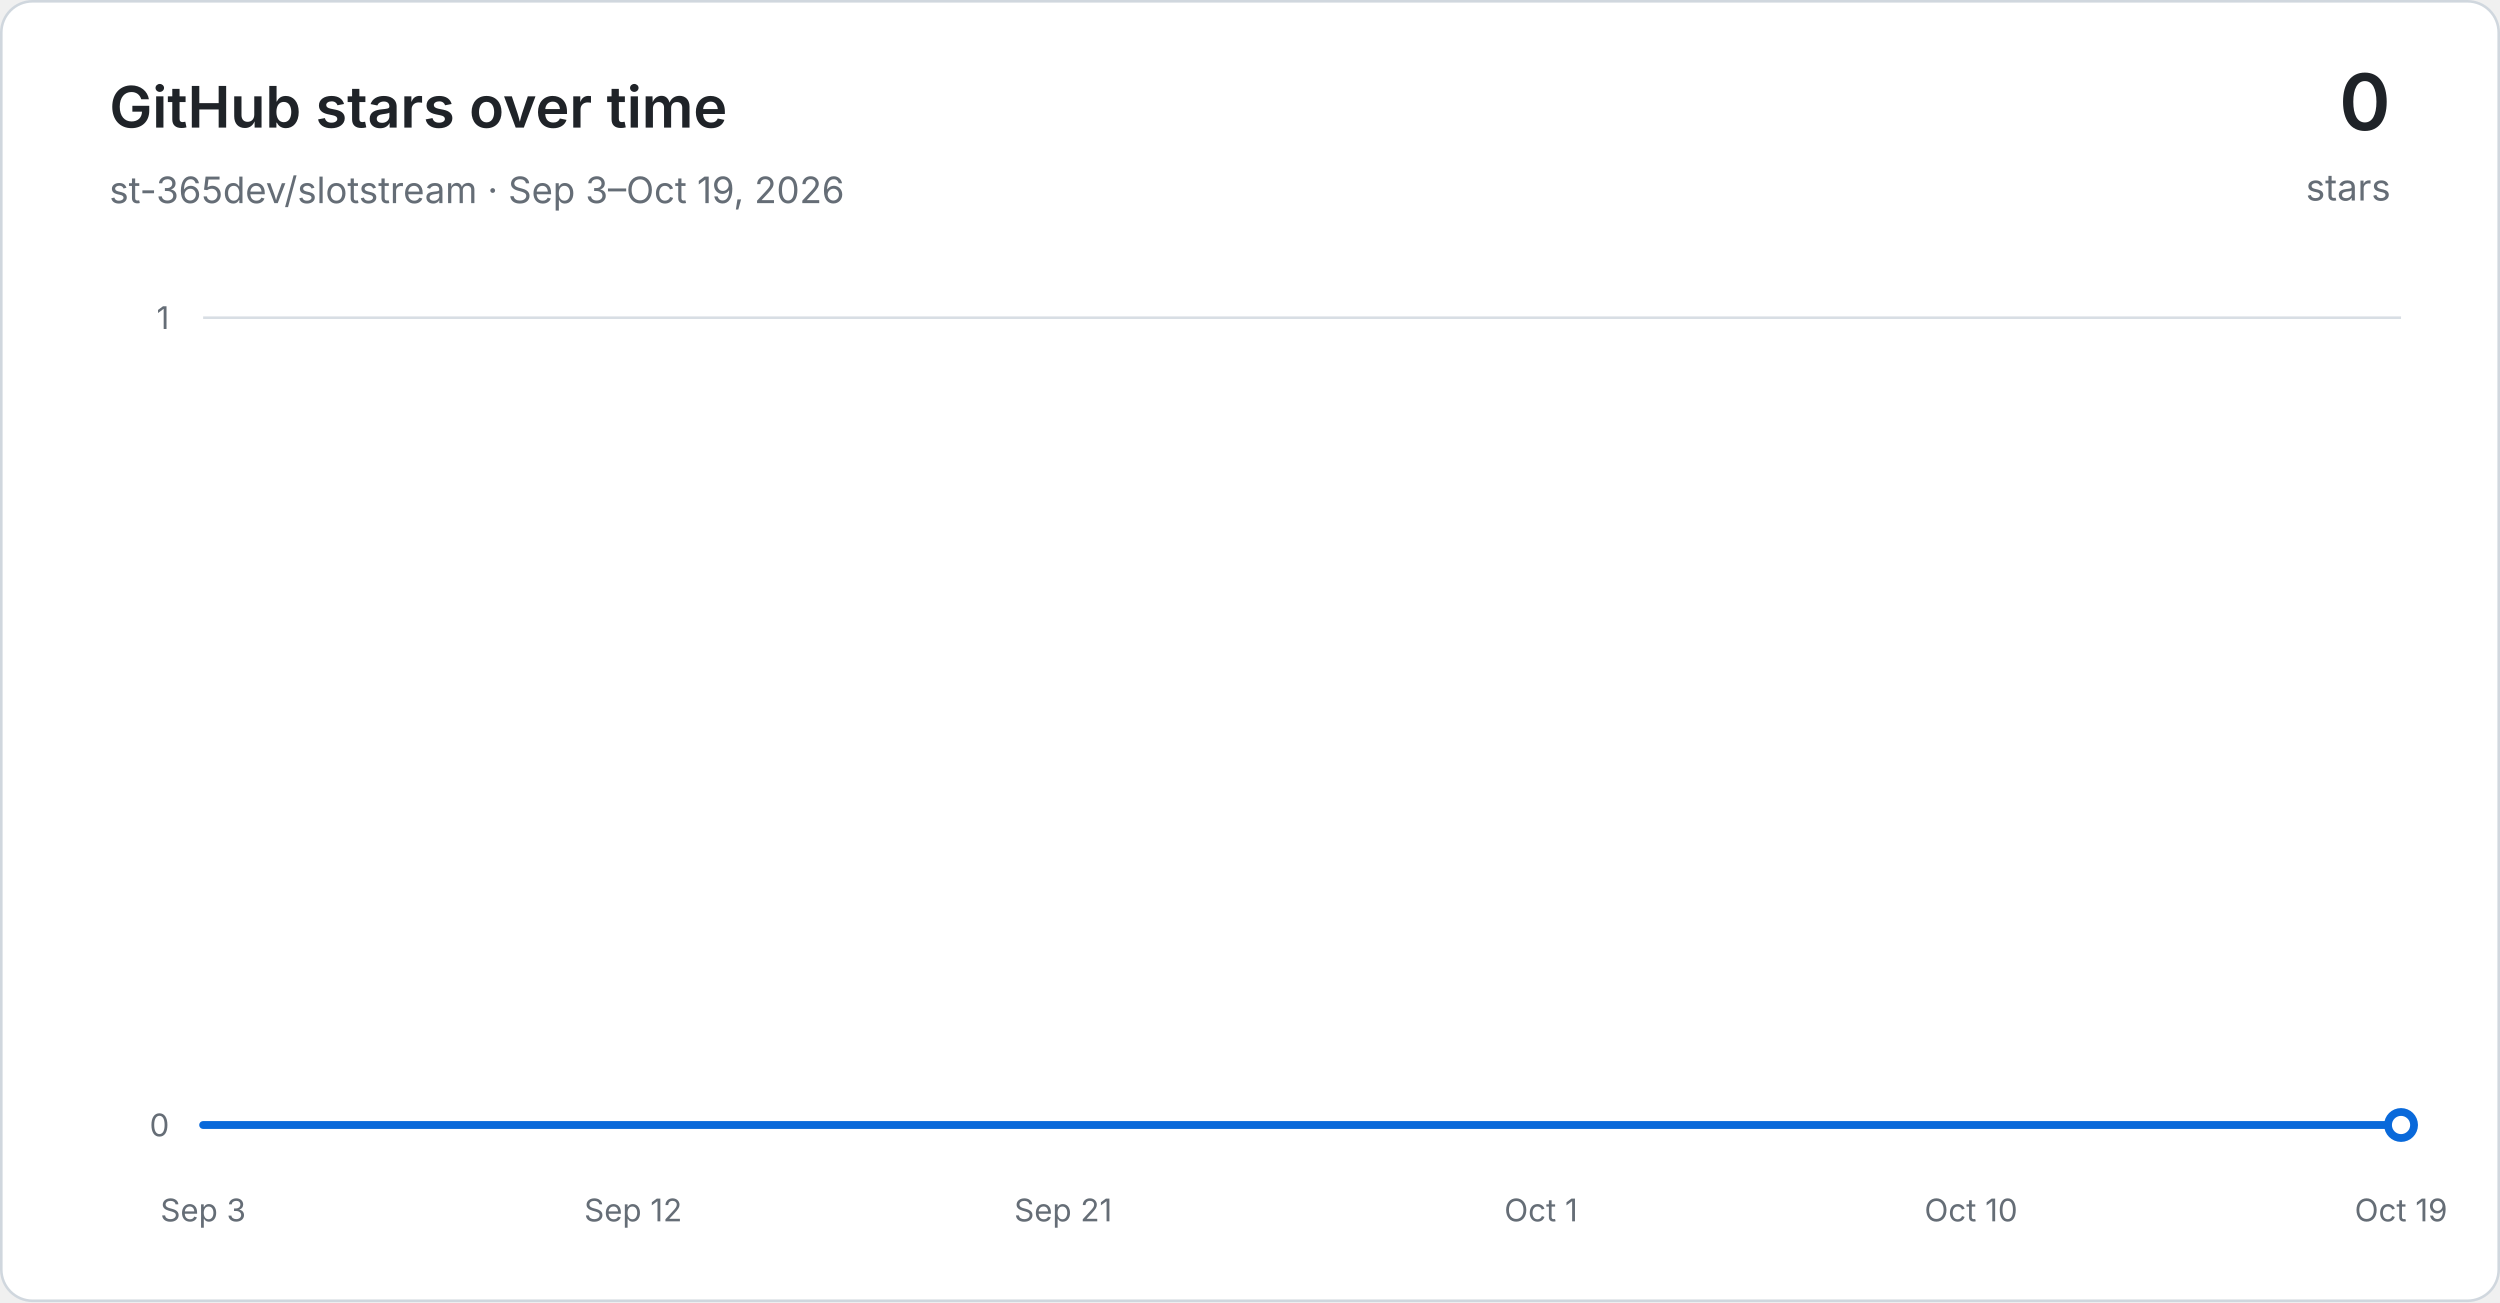
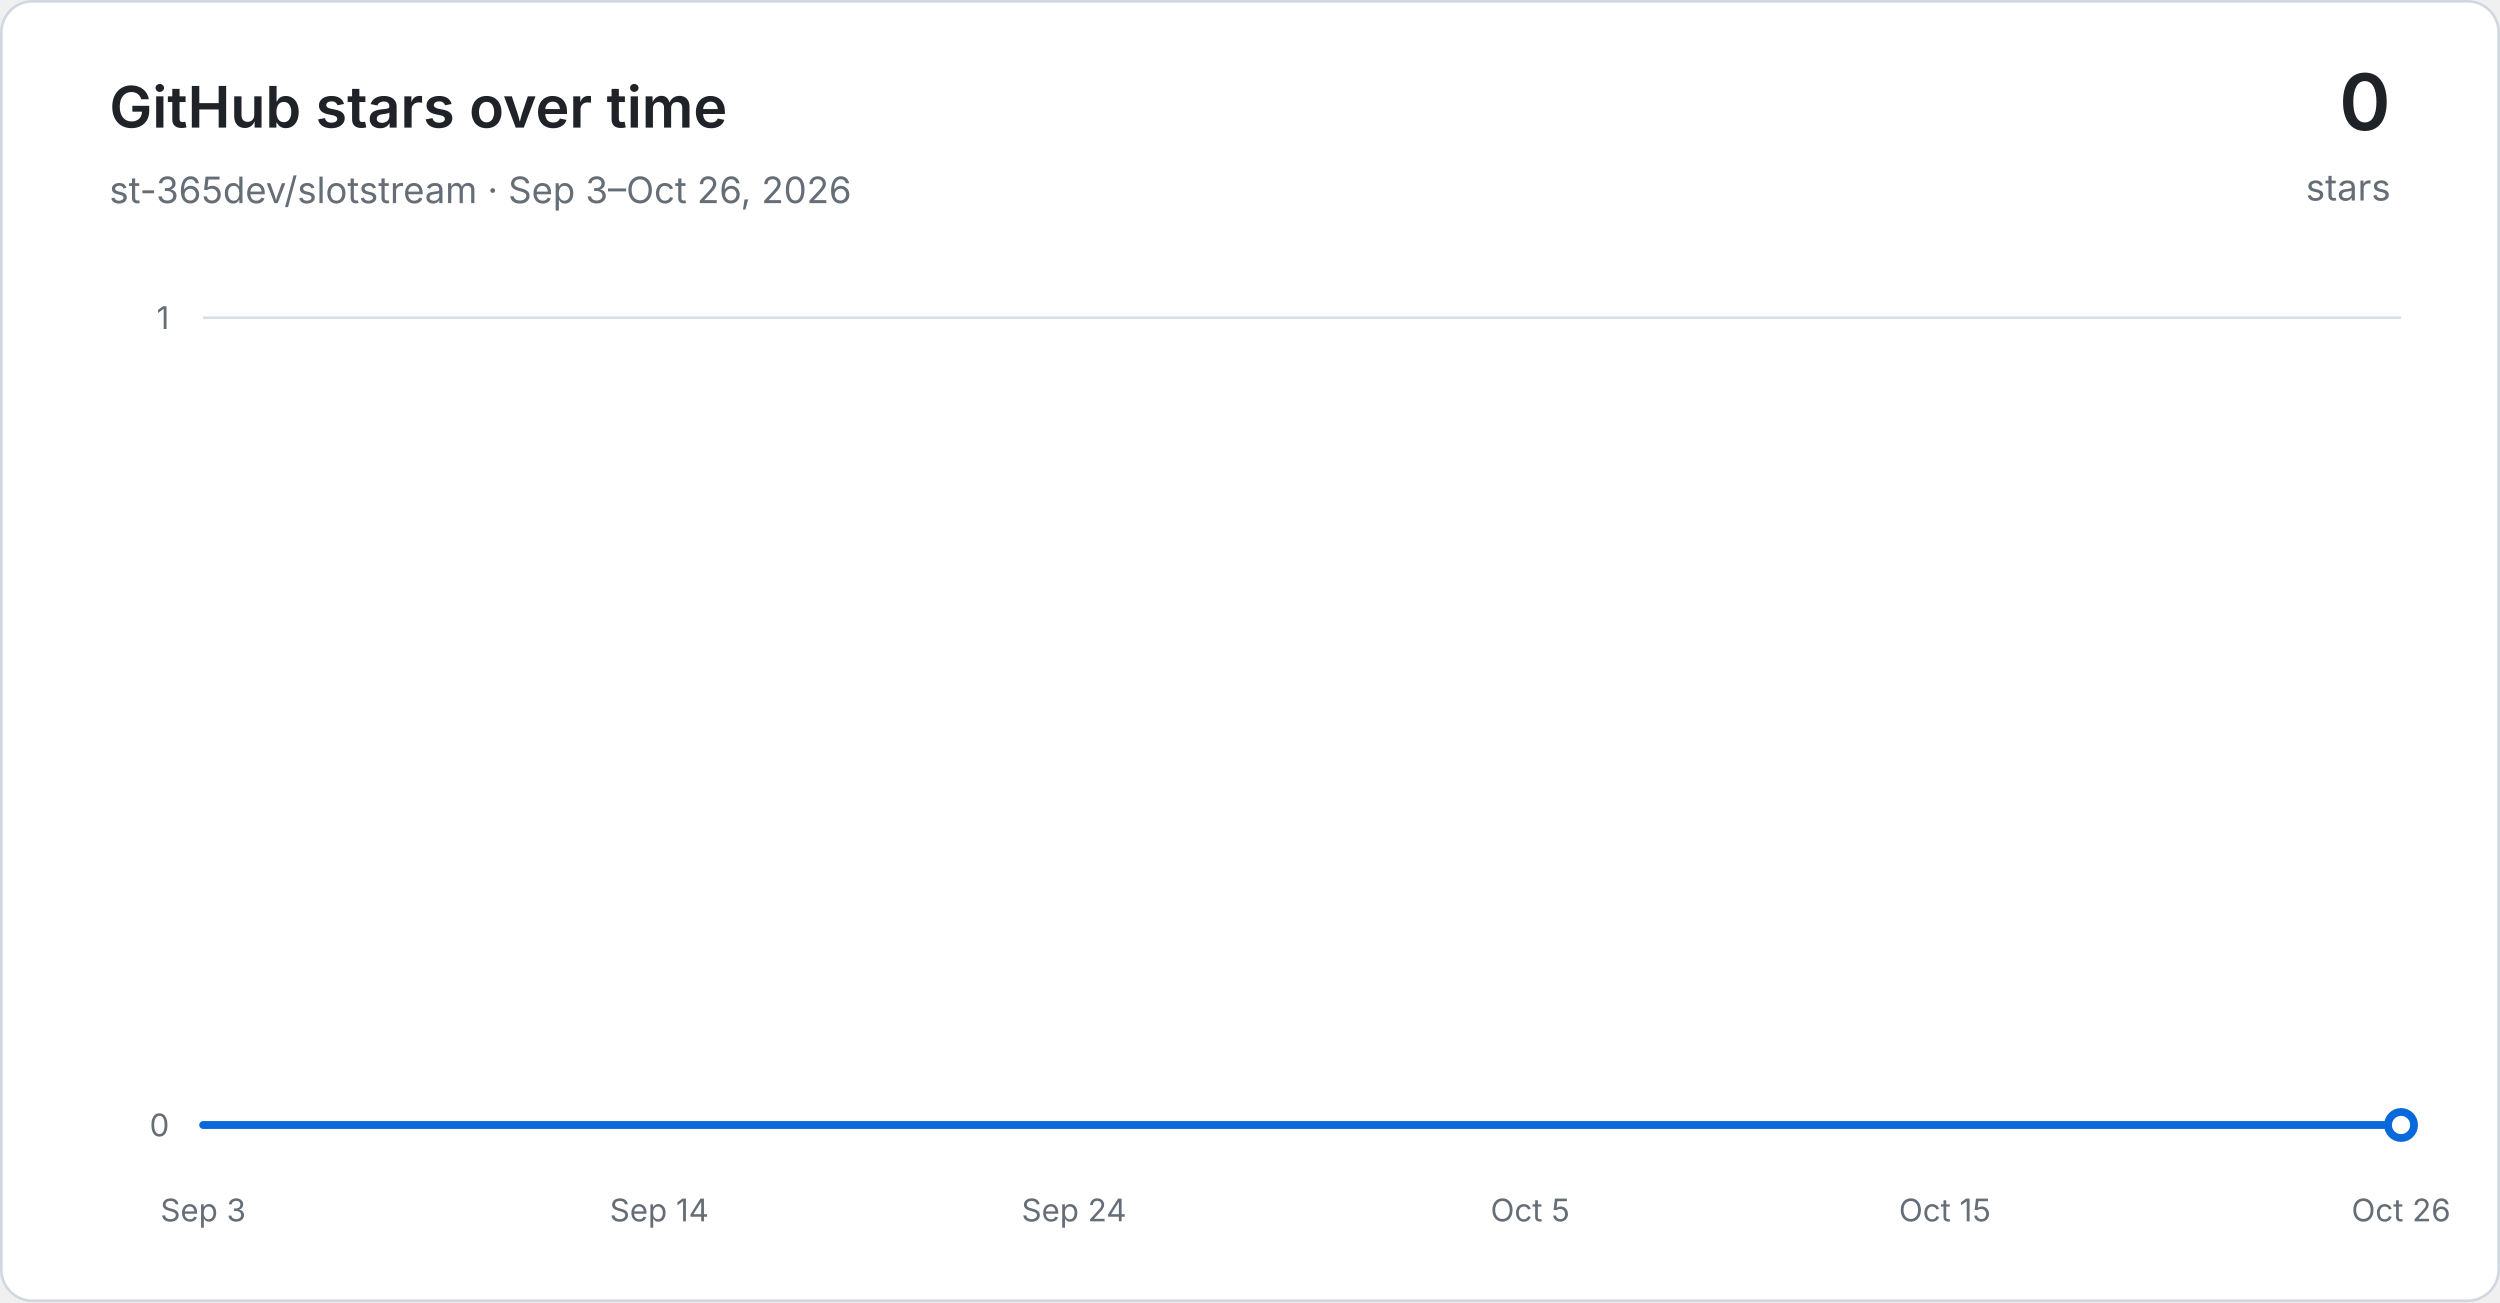
<svg xmlns="http://www.w3.org/2000/svg" width="960" height="500" viewBox="0 0 960 500" role="img" aria-labelledby="title desc">
  <defs>
    <linearGradient id="area" x1="0" y1="0" x2="0" y2="1">
      <stop offset="0" stop-color="#54aeff" stop-opacity="0.30" />
      <stop offset="1" stop-color="#54aeff" stop-opacity="0.03" />
    </linearGradient>
  </defs>
  <rect x="0.5" y="0.5" width="959" height="499" rx="12" fill="#ffffff" stroke="#d0d7de" />
  <g font-family="-apple-system, BlinkMacSystemFont, Segoe UI, sans-serif">
    <text x="42" y="49" fill="#1f2328" font-size="22" font-weight="600">GitHub stars over time</text>
-     <text x="42" y="78" fill="#656d76" font-size="14">st-365dev/slotstream · Sep 3–Oct 19, 2026</text>
+     <text x="42" y="78" fill="#656d76" font-size="14">st-365dev/slotstream · Sep 3–Oct 26, 2026</text>
    <text x="918" y="50" text-anchor="end" fill="#1f2328" font-size="30" font-weight="600">0</text>
    <text x="918" y="77" text-anchor="end" fill="#656d76" font-size="14">stars</text>
    <line x1="78" y1="432.00" x2="922" y2="432.00" stroke="#d8dee4" stroke-width="1" />
    <text x="65" y="432.00" text-anchor="end" dominant-baseline="middle" fill="#656d76" font-size="12">0</text>
    <line x1="78" y1="122.00" x2="922" y2="122.00" stroke="#d8dee4" stroke-width="1" />
    <text x="65" y="122.00" text-anchor="end" dominant-baseline="middle" fill="#656d76" font-size="12">1</text>
    <text x="78.00" y="469" text-anchor="middle" fill="#656d76" font-size="12">Sep 3</text>
-     <text x="243.13" y="469" text-anchor="middle" fill="#656d76" font-size="12">Sep 12</text>
-     <text x="408.26" y="469" text-anchor="middle" fill="#656d76" font-size="12">Sep 21</text>
-     <text x="591.74" y="469" text-anchor="middle" fill="#656d76" font-size="12">Oct 1</text>
-     <text x="756.87" y="469" text-anchor="middle" fill="#656d76" font-size="12">Oct 10</text>
-     <text x="922.00" y="469" text-anchor="middle" fill="#656d76" font-size="12">Oct 19</text>
-     <path d="M 78.00 432.00 L 96.35 432.00 L 114.70 432.00 L 133.04 432.00 L 151.39 432.00 L 169.74 432.00 L 188.09 432.00 L 206.43 432.00 L 224.78 432.00 L 243.13 432.00 L 261.48 432.00 L 279.83 432.00 L 298.17 432.00 L 316.52 432.00 L 334.87 432.00 L 353.22 432.00 L 371.57 432.00 L 389.91 432.00 L 408.26 432.00 L 426.61 432.00 L 444.96 432.00 L 463.30 432.00 L 481.65 432.00 L 500.00 432.00 L 518.35 432.00 L 536.70 432.00 L 555.04 432.00 L 573.39 432.00 L 591.74 432.00 L 610.09 432.00 L 628.43 432.00 L 646.78 432.00 L 665.13 432.00 L 683.48 432.00 L 701.83 432.00 L 720.17 432.00 L 738.52 432.00 L 756.87 432.00 L 775.22 432.00 L 793.57 432.00 L 811.91 432.00 L 830.26 432.00 L 848.61 432.00 L 866.96 432.00 L 885.30 432.00 L 903.65 432.00 L 922.00 432.00 L 922.00 432.00 L 78.00 432.00 Z" fill="url(#area)" />
-     <path d="M 78.00 432.00 L 96.35 432.00 L 114.70 432.00 L 133.04 432.00 L 151.39 432.00 L 169.74 432.00 L 188.09 432.00 L 206.43 432.00 L 224.78 432.00 L 243.13 432.00 L 261.48 432.00 L 279.83 432.00 L 298.17 432.00 L 316.52 432.00 L 334.87 432.00 L 353.22 432.00 L 371.57 432.00 L 389.91 432.00 L 408.26 432.00 L 426.61 432.00 L 444.96 432.00 L 463.30 432.00 L 481.65 432.00 L 500.00 432.00 L 518.35 432.00 L 536.70 432.00 L 555.04 432.00 L 573.39 432.00 L 591.74 432.00 L 610.09 432.00 L 628.43 432.00 L 646.78 432.00 L 665.13 432.00 L 683.48 432.00 L 701.83 432.00 L 720.17 432.00 L 738.52 432.00 L 756.87 432.00 L 775.22 432.00 L 793.57 432.00 L 811.91 432.00 L 830.26 432.00 L 848.61 432.00 L 866.96 432.00 L 885.30 432.00 L 903.65 432.00 L 922.00 432.00" fill="none" stroke="#0969da" stroke-width="3" stroke-linecap="round" stroke-linejoin="round" />
+     <text x="253.17" y="469" text-anchor="middle" fill="#656d76" font-size="12">Sep 14</text>
+     <text x="412.42" y="469" text-anchor="middle" fill="#656d76" font-size="12">Sep 24</text>
+     <text x="587.58" y="469" text-anchor="middle" fill="#656d76" font-size="12">Oct 5</text>
+     <text x="746.83" y="469" text-anchor="middle" fill="#656d76" font-size="12">Oct 15</text>
+     <text x="922.00" y="469" text-anchor="middle" fill="#656d76" font-size="12">Oct 26</text>
+     <path d="M 78.00 432.00 L 93.92 432.00 L 109.85 432.00 L 125.77 432.00 L 141.70 432.00 L 157.62 432.00 L 173.55 432.00 L 189.47 432.00 L 205.40 432.00 L 221.32 432.00 L 237.25 432.00 L 253.17 432.00 L 269.09 432.00 L 285.02 432.00 L 300.94 432.00 L 316.87 432.00 L 332.79 432.00 L 348.72 432.00 L 364.64 432.00 L 380.57 432.00 L 396.49 432.00 L 412.42 432.00 L 428.34 432.00 L 444.26 432.00 L 460.19 432.00 L 476.11 432.00 L 492.04 432.00 L 507.96 432.00 L 523.89 432.00 L 539.81 432.00 L 555.74 432.00 L 571.66 432.00 L 587.58 432.00 L 603.51 432.00 L 619.43 432.00 L 635.36 432.00 L 651.28 432.00 L 667.21 432.00 L 683.13 432.00 L 699.06 432.00 L 714.98 432.00 L 730.91 432.00 L 746.83 432.00 L 762.75 432.00 L 778.68 432.00 L 794.60 432.00 L 810.53 432.00 L 826.45 432.00 L 842.38 432.00 L 858.30 432.00 L 874.23 432.00 L 890.15 432.00 L 906.08 432.00 L 922.00 432.00 L 922.00 432.00 L 78.00 432.00 Z" fill="url(#area)" />
+     <path d="M 78.00 432.00 L 93.92 432.00 L 109.85 432.00 L 125.77 432.00 L 141.70 432.00 L 157.62 432.00 L 173.55 432.00 L 189.47 432.00 L 205.40 432.00 L 221.32 432.00 L 237.25 432.00 L 253.17 432.00 L 269.09 432.00 L 285.02 432.00 L 300.94 432.00 L 316.87 432.00 L 332.79 432.00 L 348.72 432.00 L 364.64 432.00 L 380.57 432.00 L 396.49 432.00 L 412.42 432.00 L 428.34 432.00 L 444.26 432.00 L 460.19 432.00 L 476.11 432.00 L 492.04 432.00 L 507.96 432.00 L 523.89 432.00 L 539.81 432.00 L 555.74 432.00 L 571.66 432.00 L 587.58 432.00 L 603.51 432.00 L 619.43 432.00 L 635.36 432.00 L 651.28 432.00 L 667.21 432.00 L 683.13 432.00 L 699.06 432.00 L 714.98 432.00 L 730.91 432.00 L 746.83 432.00 L 762.75 432.00 L 778.68 432.00 L 794.60 432.00 L 810.53 432.00 L 826.45 432.00 L 842.38 432.00 L 858.30 432.00 L 874.23 432.00 L 890.15 432.00 L 906.08 432.00 L 922.00 432.00" fill="none" stroke="#0969da" stroke-width="3" stroke-linecap="round" stroke-linejoin="round" />
    <circle cx="922.00" cy="432.00" r="5" fill="#ffffff" stroke="#0969da" stroke-width="3" />
  </g>
</svg>
